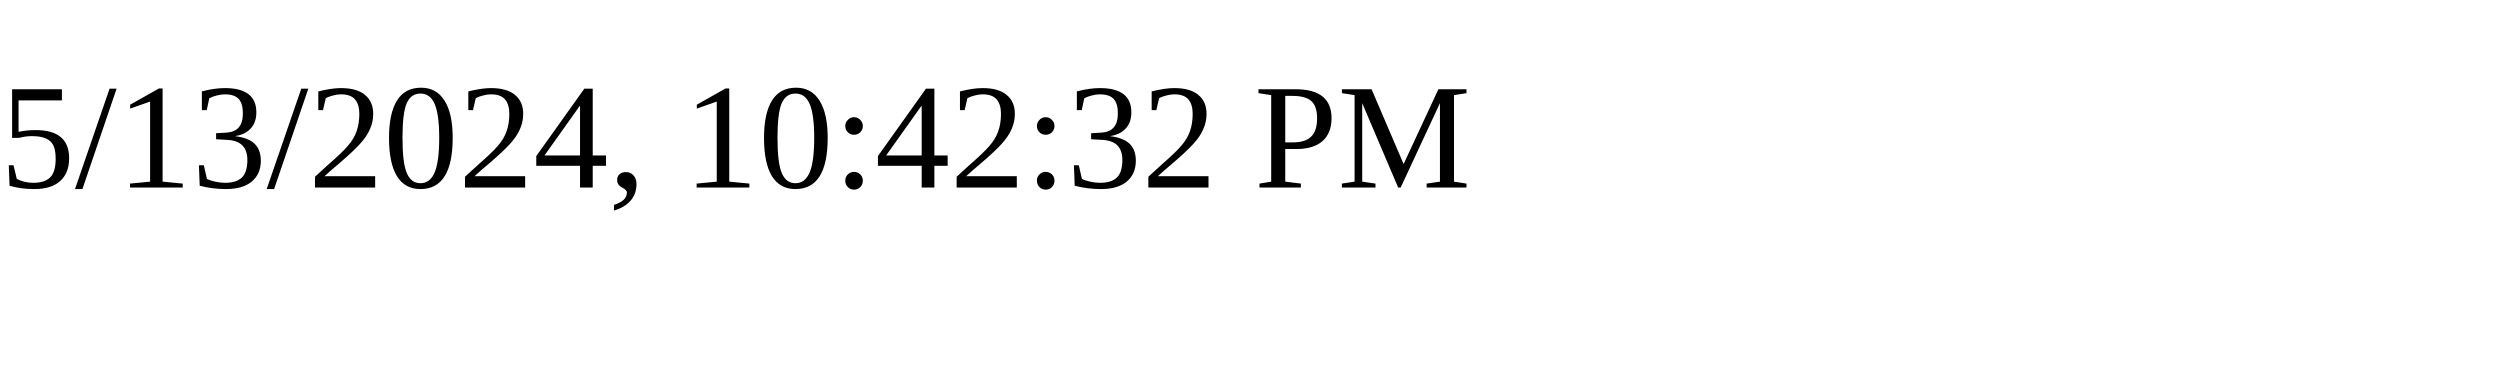
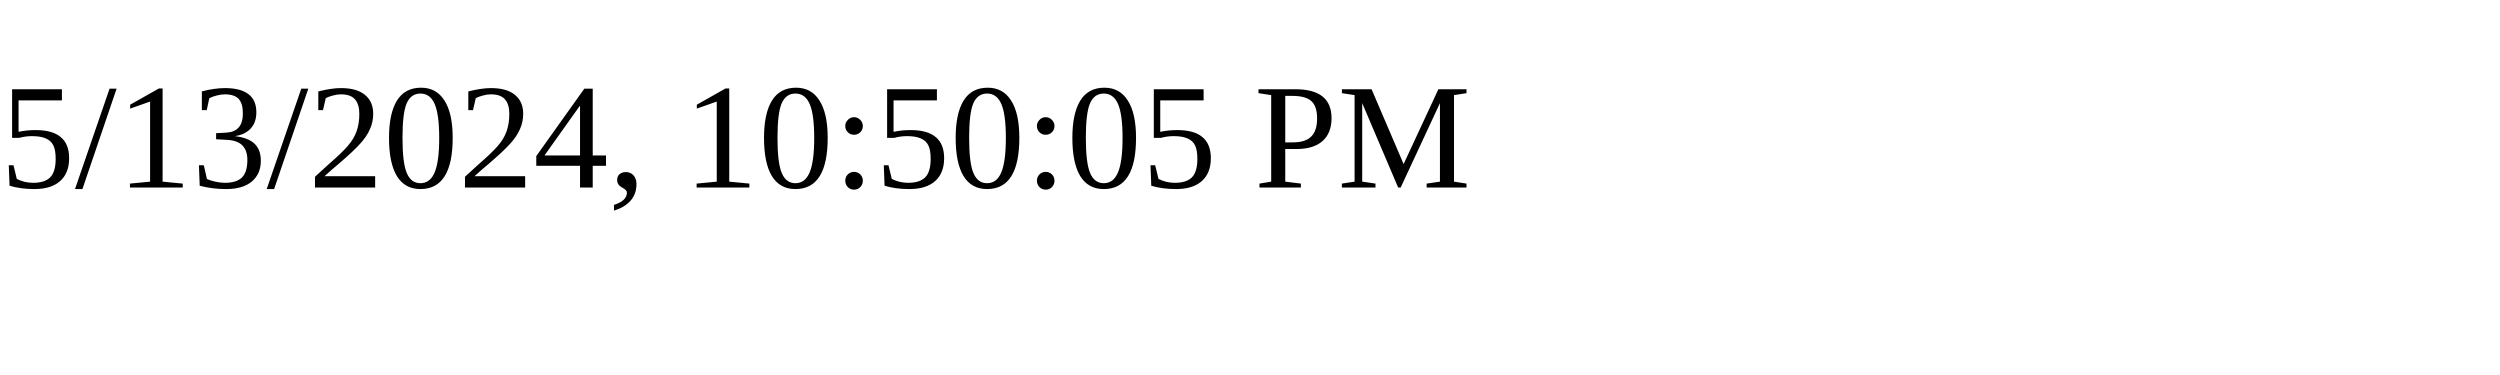
<svg xmlns="http://www.w3.org/2000/svg" height="30" width="200">
-   <text x="0" y="15">5/13/2024, 10:42:32 PM</text>
+   <text x="0" y="15">5/13/2024, 10:50:05 PM</text>
</svg>
